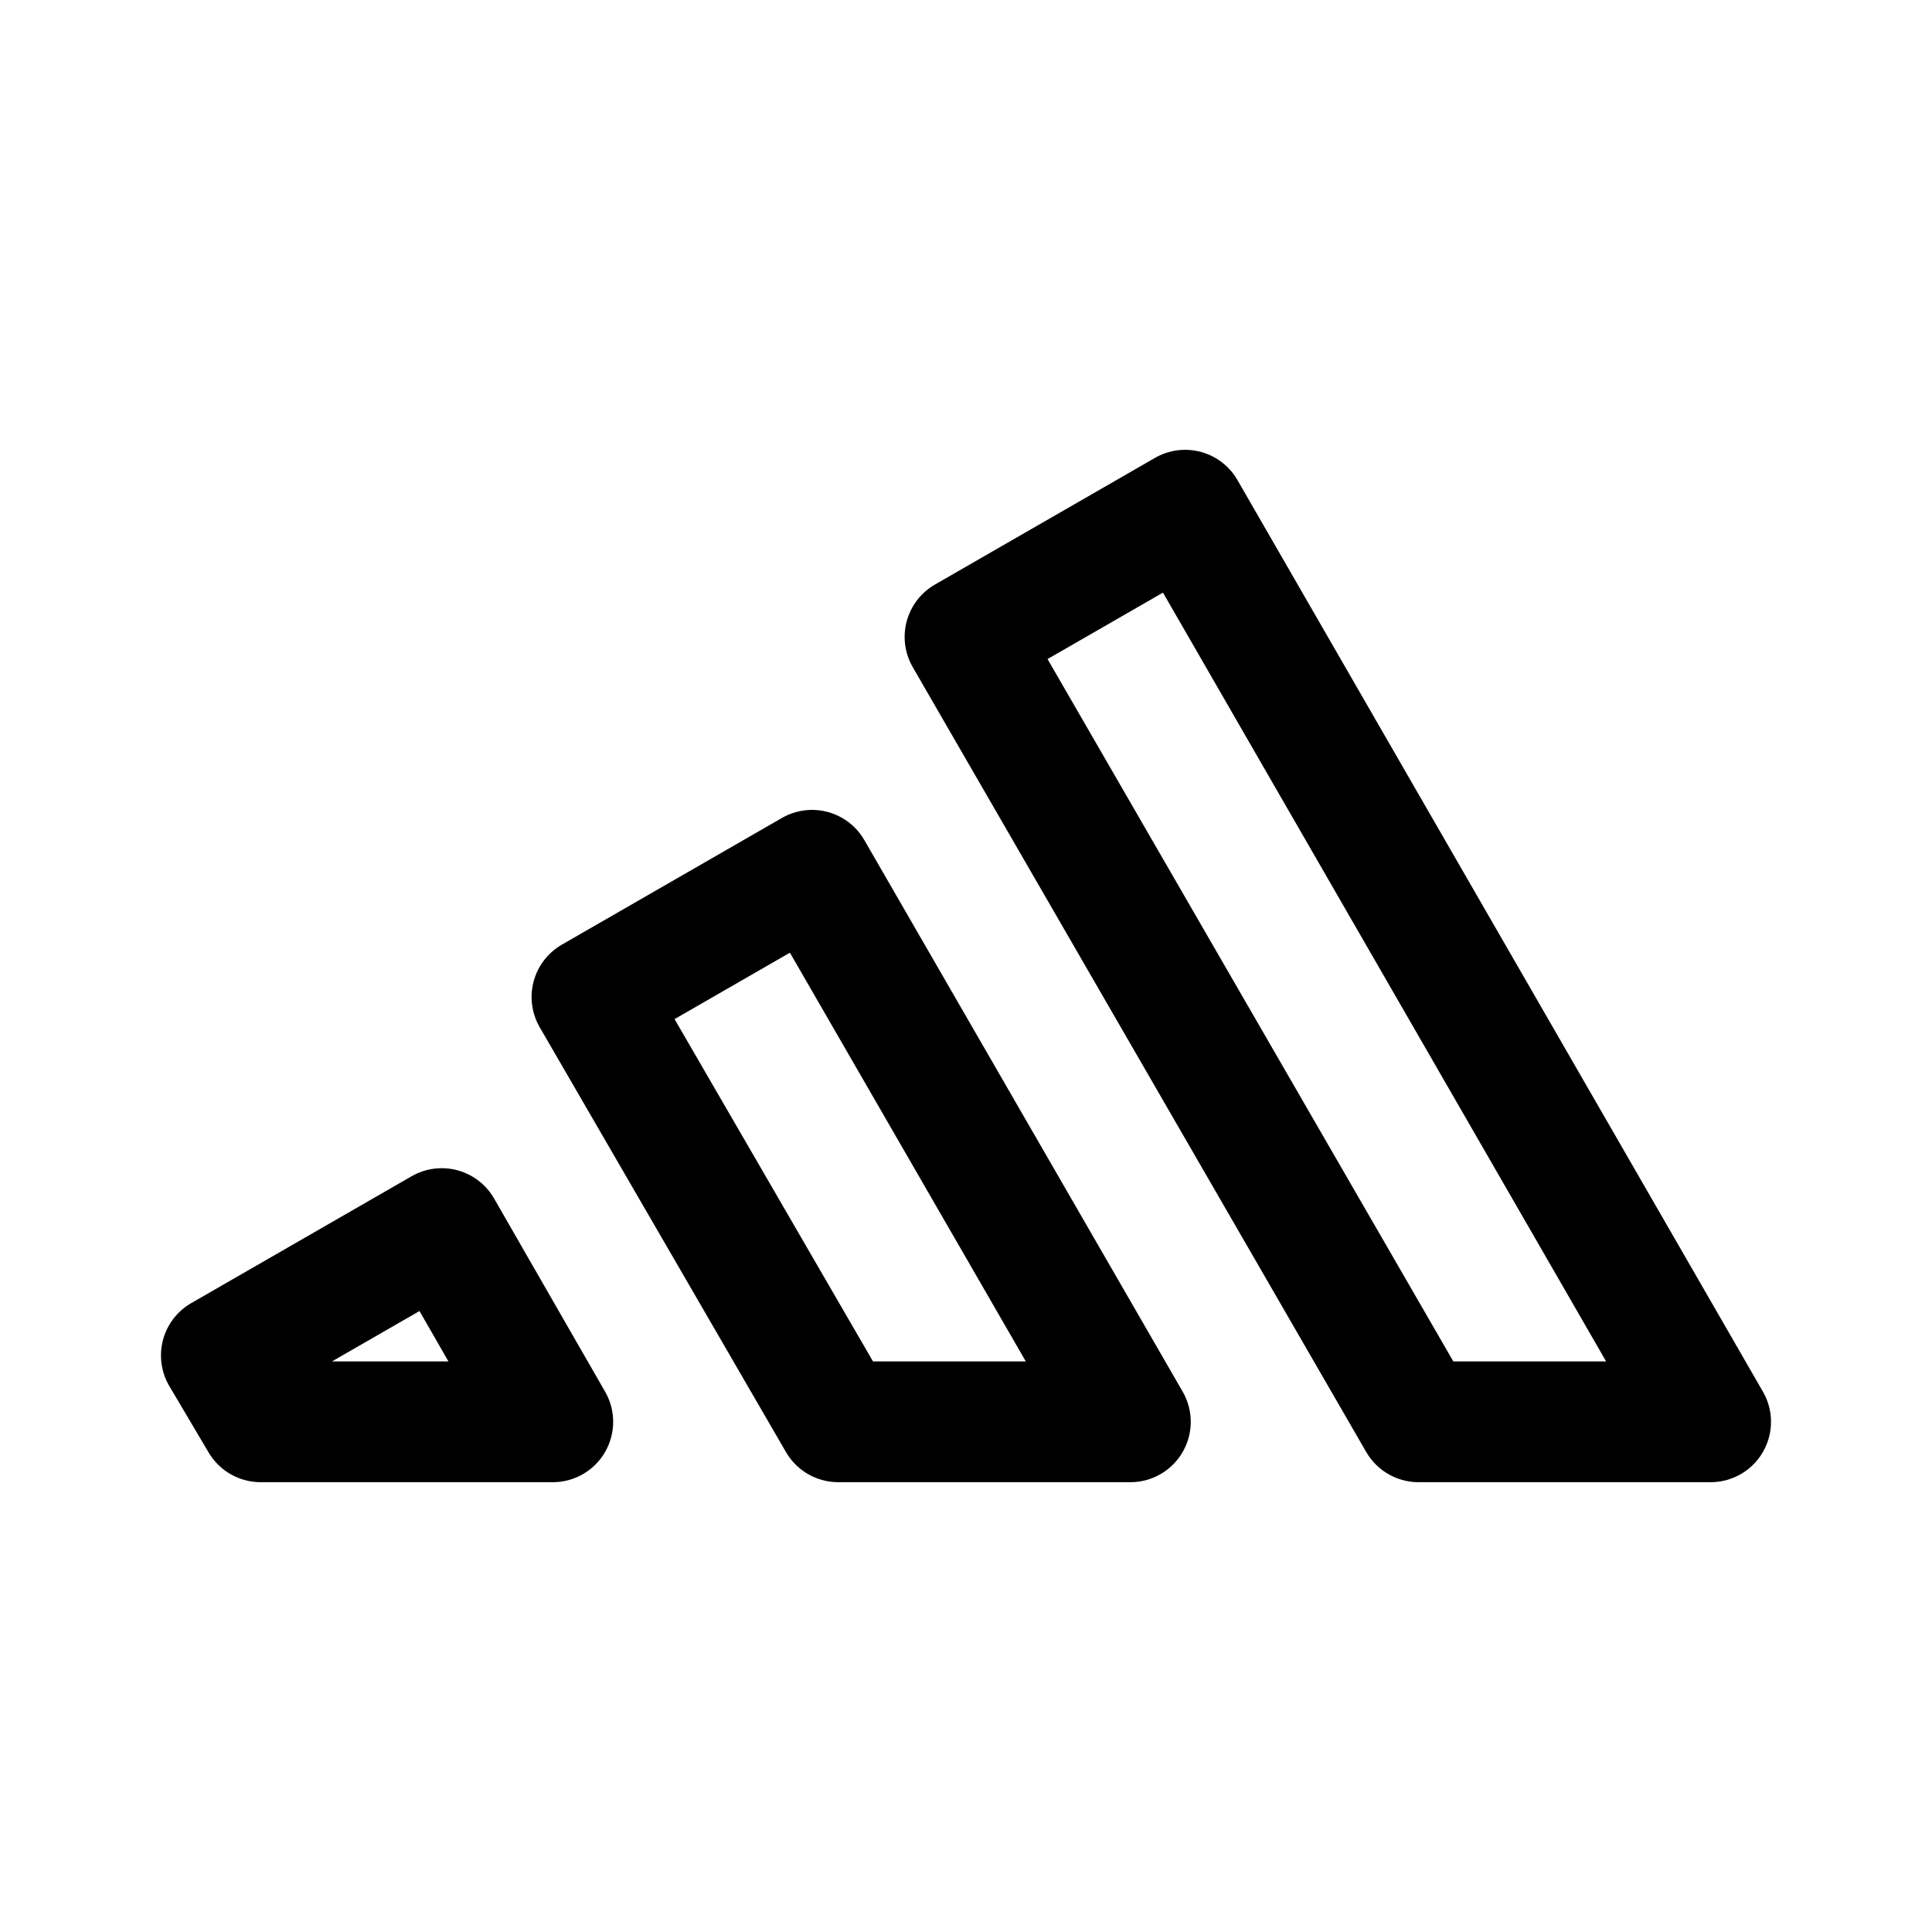
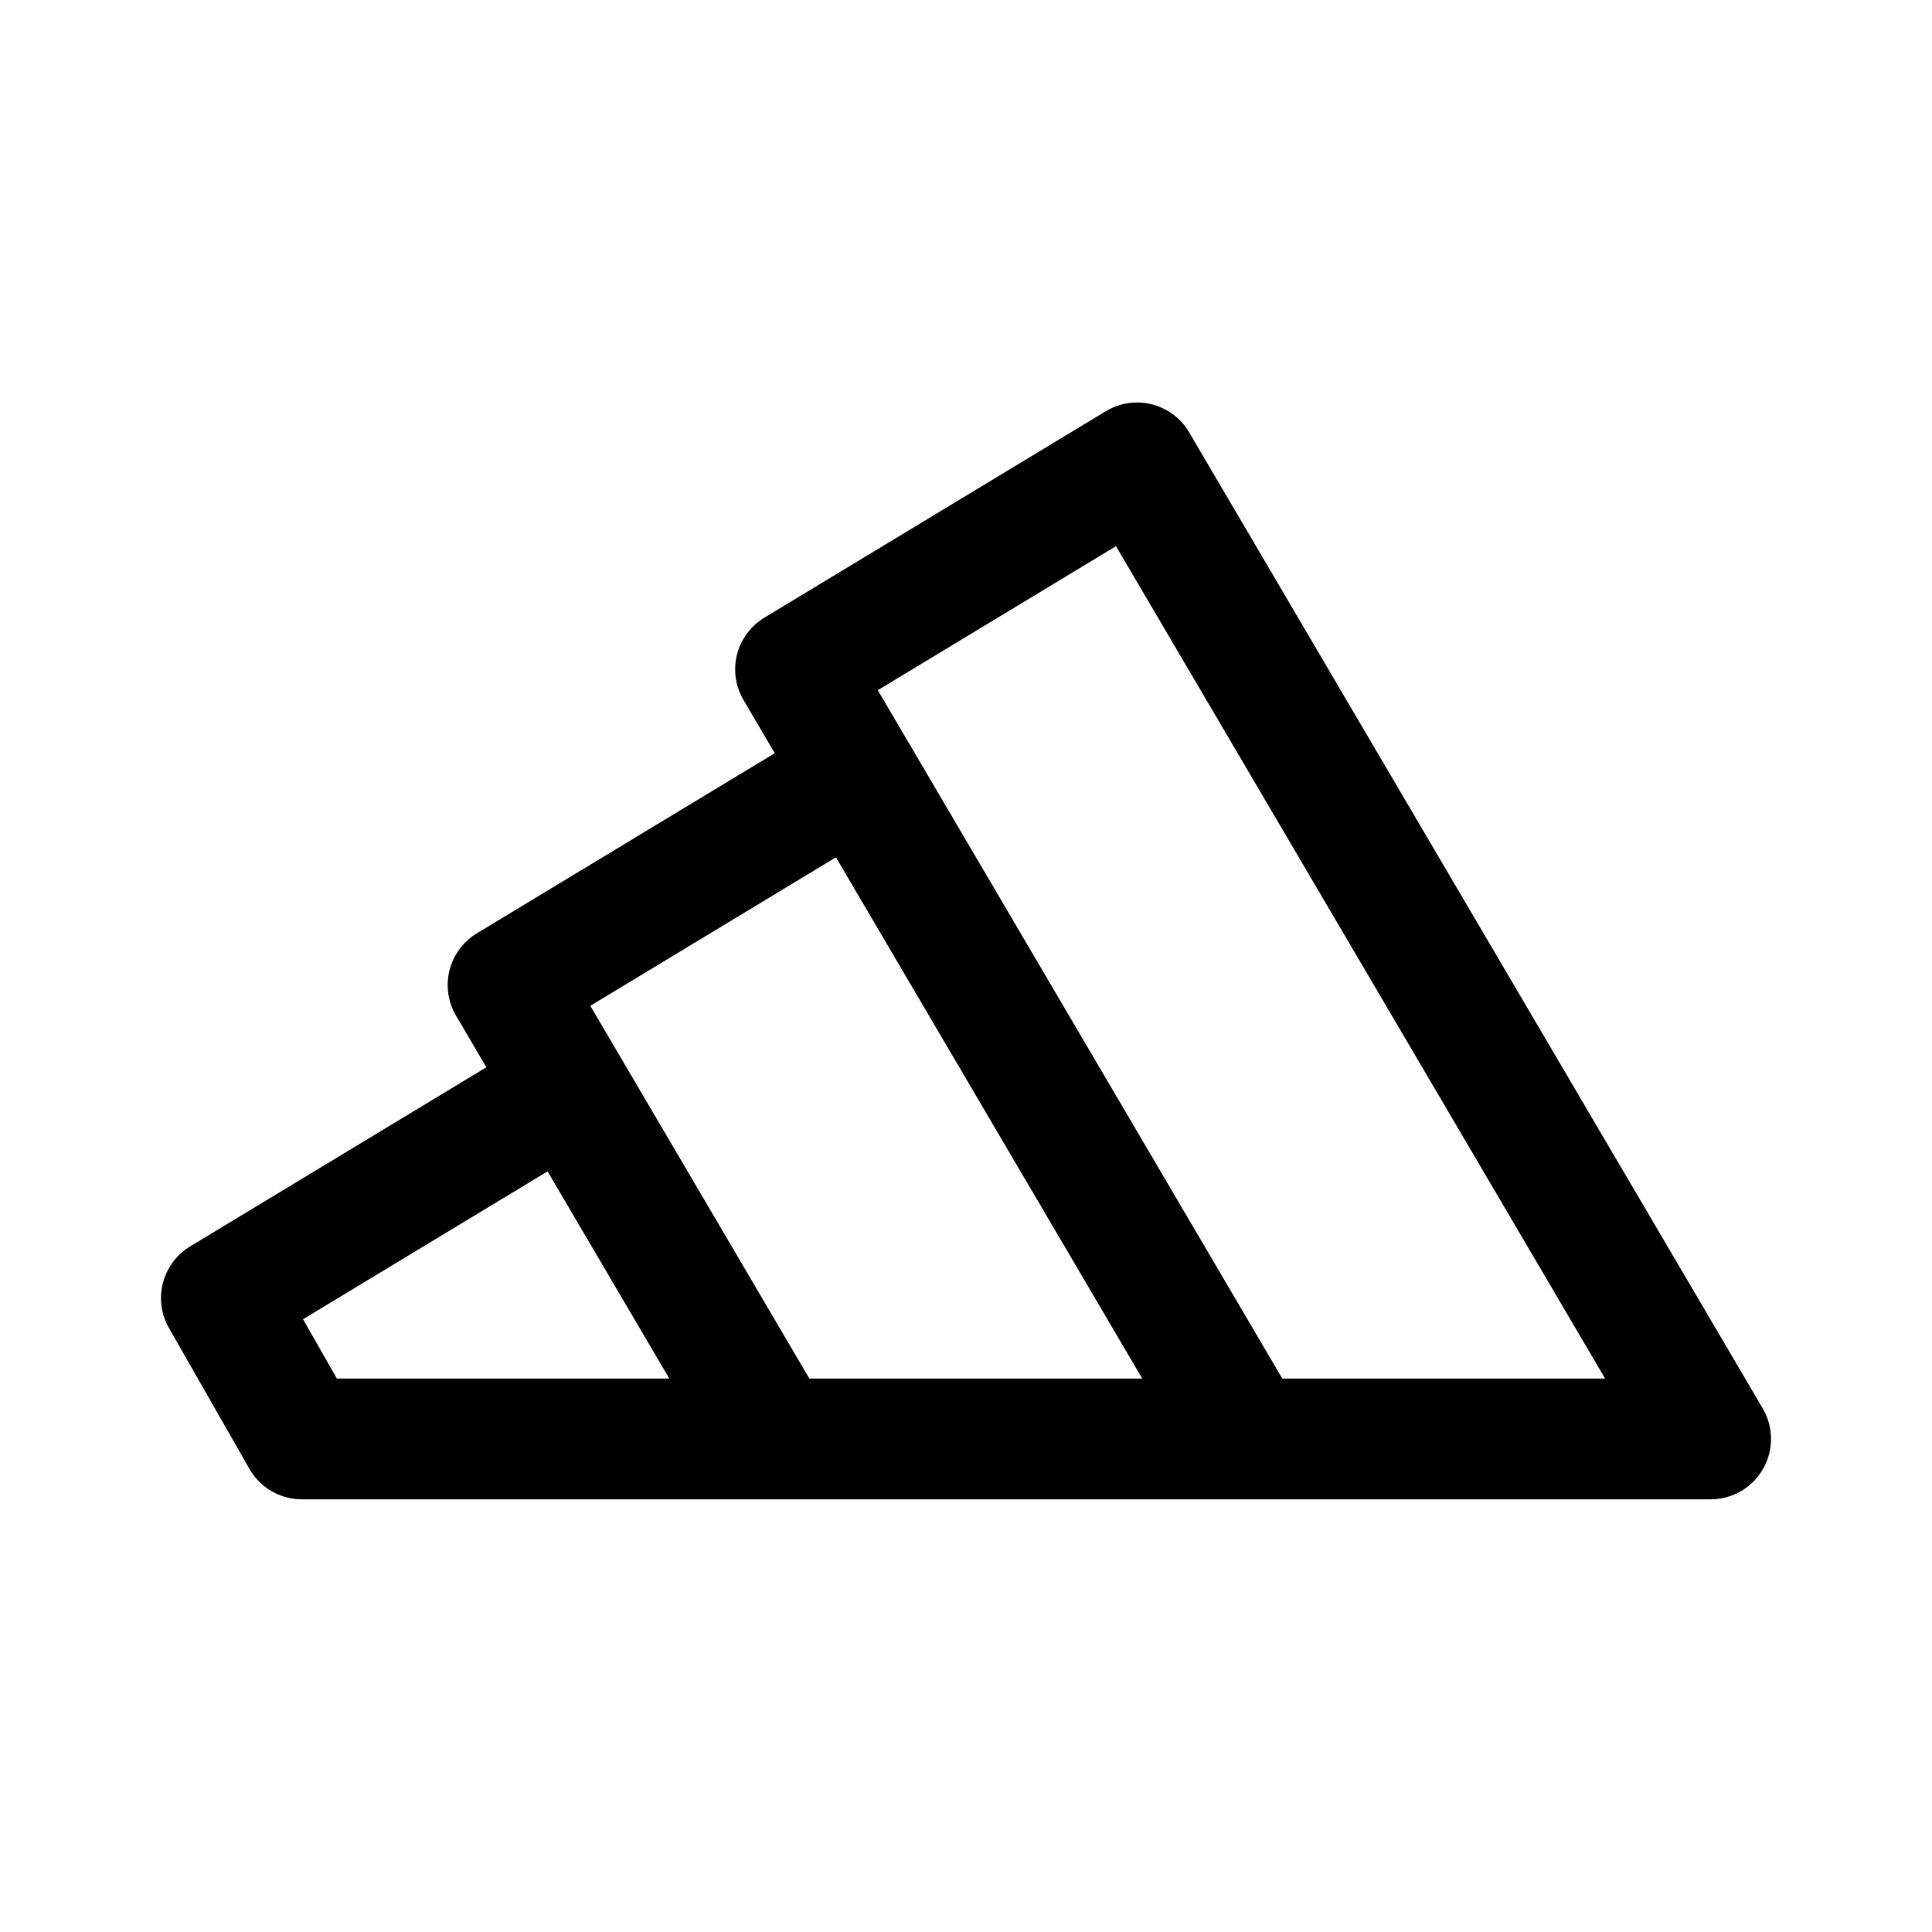
- <svg xmlns="http://www.w3.org/2000/svg" width="192" height="192" viewBox="0 0 50.8 50.8">
-   <path fill="none" stroke="#000" stroke-linejoin="round" stroke-width="3.175" d="m5.82 35.64 5.795-3.336 2.92 5.081H6.853zm9.745-9.425 5.787-3.332 8.37 14.502H22.04zm9.809-9.468 5.788-3.332 13.817 23.97h-7.681z" />
+ <svg xmlns="http://www.w3.org/2000/svg" width="192" height="192" viewBox="0 0 192 192" fill="none">
+   <path d="M124 143 85.17 76.92M77 143l-20.489-34.867m0 0L22 129l8 14h140l-57-97-33.94 20.522 6.11 10.399m-28.66 31.212-6.02-10.244L85.17 76.92" stroke="#000" stroke-width="12" stroke-linecap="round" stroke-linejoin="round" />
</svg>
